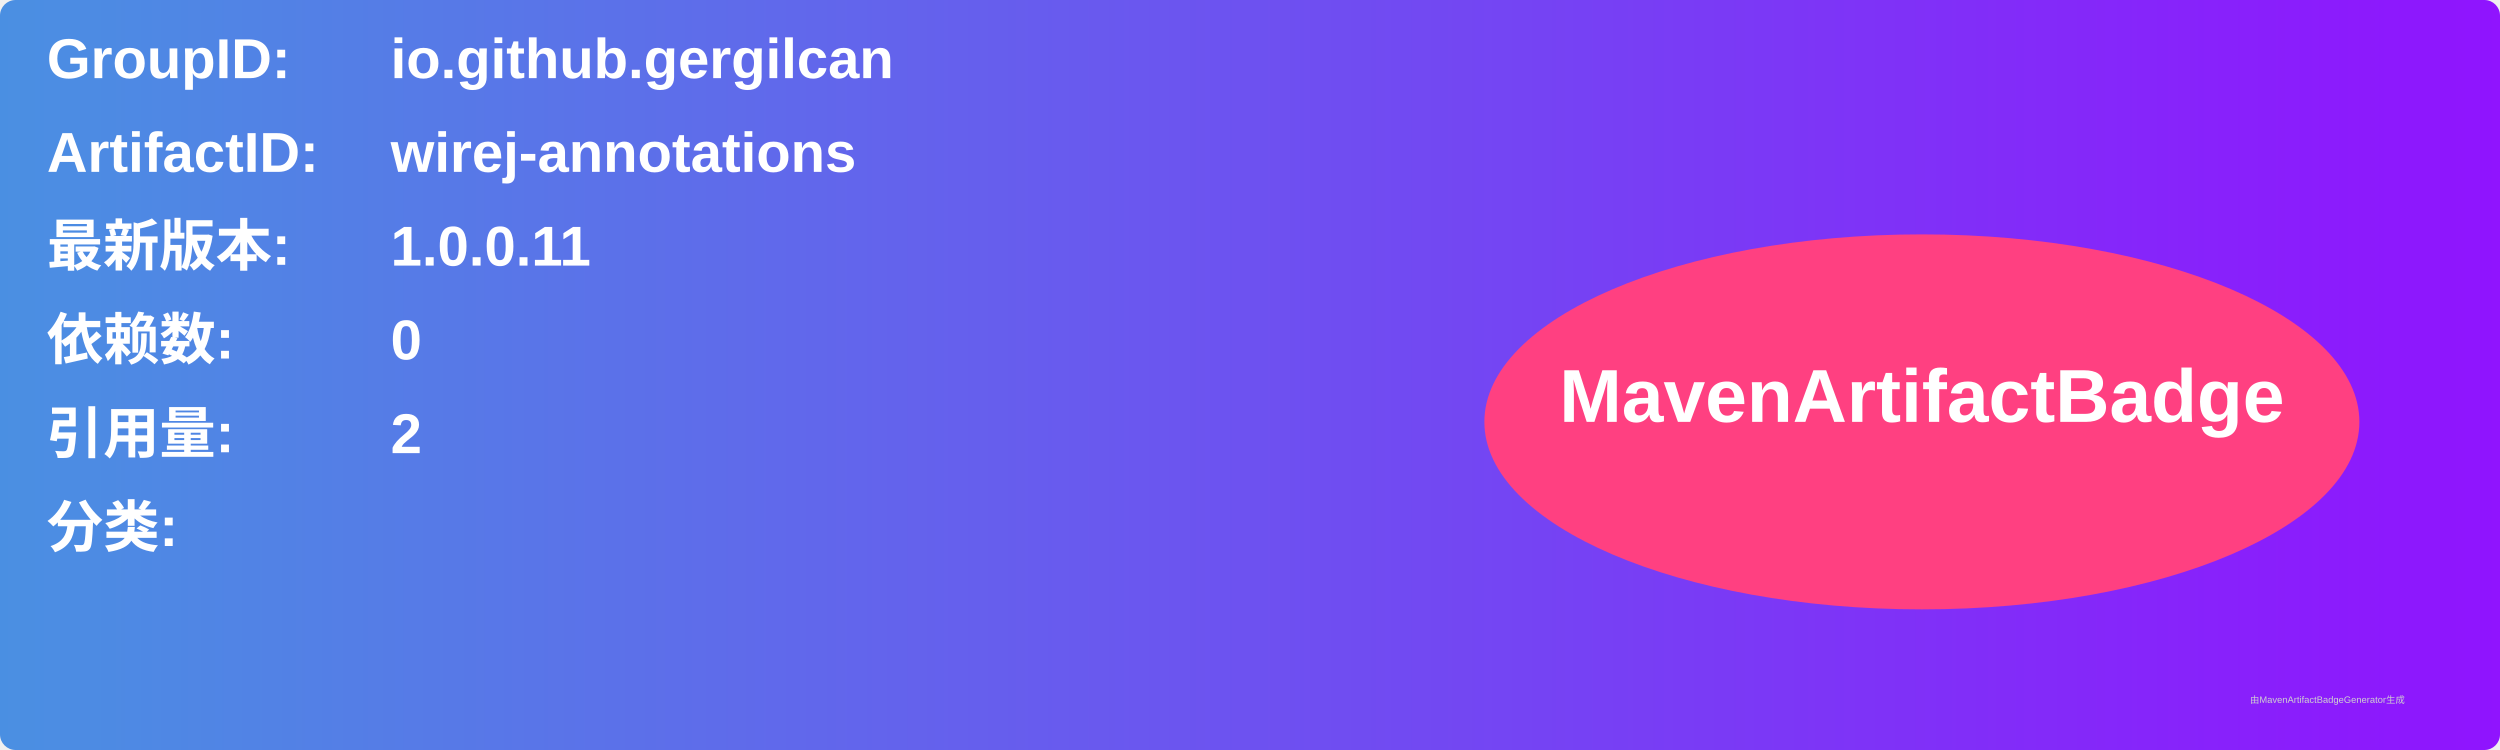
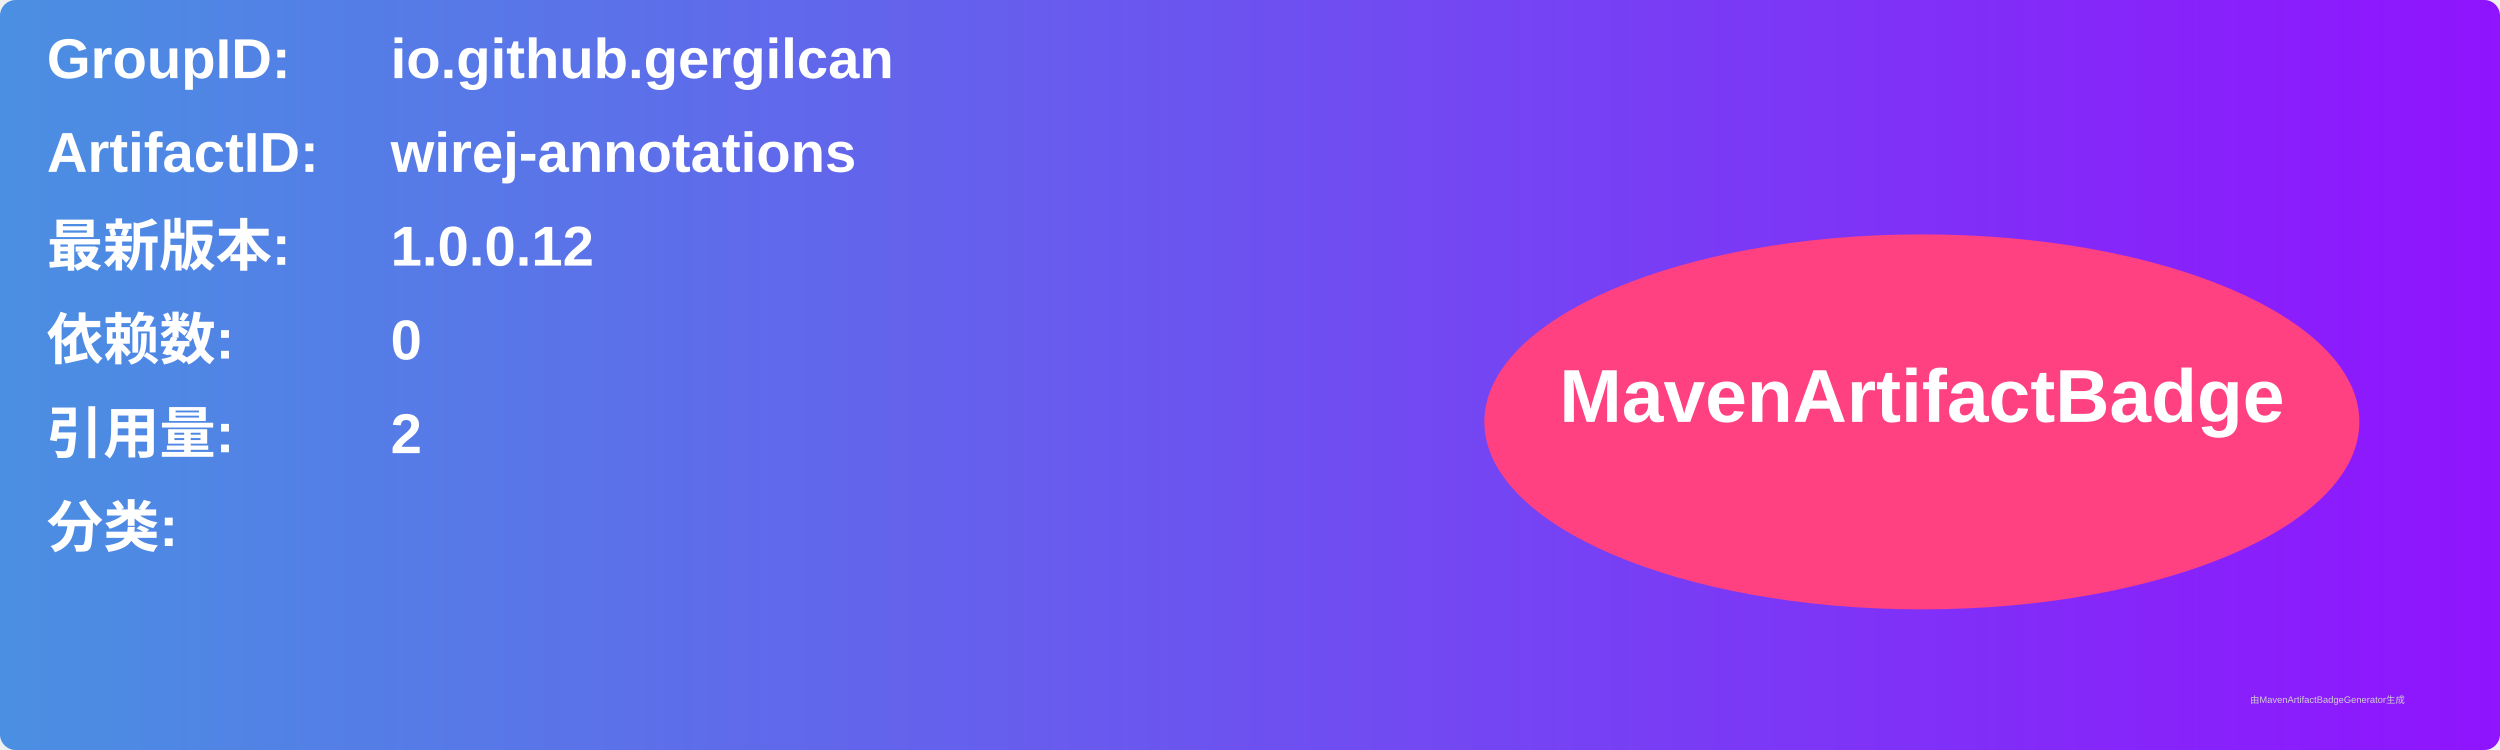
<svg xmlns="http://www.w3.org/2000/svg" width="800" height="240" viewBox="0 0 800 240">
  <linearGradient id="grad" x1="0%" y1="0%" x2="100%" y2="0%">
    <stop offset="0%" stop-color="#4a90e2" />
    <stop offset="100%" stop-color="#9013fe" />
  </linearGradient>
  <rect width="100%" height="100%" rx="5" ry="5" fill="url(#grad)" />
  <g transform="translate(15, 15)">
    <text x="0" y="10" font-family="Arial" font-size="18" fill="white" font-weight="bold" width="260">GroupID:</text>
    <text x="110" y="10" font-family="Arial" font-size="18" fill="white" font-weight="bold" width="460">io.github.gergilcan</text>
    <text x="0" y="40" font-family="Arial" font-size="18" fill="white" font-weight="bold" width="260">ArtifactID:</text>
    <text x="110" y="40" font-family="Arial" font-size="18" fill="white" font-weight="bold" width="460">wirej-annotations</text>
    <text x="0" y="70" font-family="Arial" font-size="18" fill="white" font-weight="bold">最新版本:</text>
    <text x="110" y="70" font-family="Arial" font-size="18" fill="white" font-weight="bold">
-       <tspan font-weight="bold">1.0.0.11</tspan>
+       <tspan font-weight="bold">1.0.0.12</tspan>
    </text>
    <text x="0" y="100" font-family="Arial" font-size="18" fill="white" font-weight="bold">依赖数: </text>
    <text x="110" y="100" font-family="Arial" font-size="18" fill="white">
      <tspan font-weight="bold">0</tspan>
    </text>
    <text x="0" y="130" font-family="Arial" font-size="18" fill="white" font-weight="bold">引用量: </text>
    <text x="110" y="130" font-family="Arial" font-size="18" fill="white">
      <tspan font-weight="bold">2</tspan>
    </text>
    <text x="0" y="160" font-family="Arial" font-size="18" fill="white" font-weight="bold">分类:</text>
    <text x="10" y="190" font-family="Arial" font-size="10" fill="white">
      <tspan font-weight="bold" />
    </text>
    <ellipse cx="600" cy="120" rx="140" ry="60" fill="#ff4081" />
    <text x="600" y="120" text-anchor="middle" font-family="Arial" font-size="24" fill="white" font-weight="bold">MavenArtifactBadge</text>
  </g>
  <text x="720" y="225" font-family="Arial" font-size="3" fill="#d0d0d0">由MavenArtifactBadgeGenerator生成</text>
</svg>
